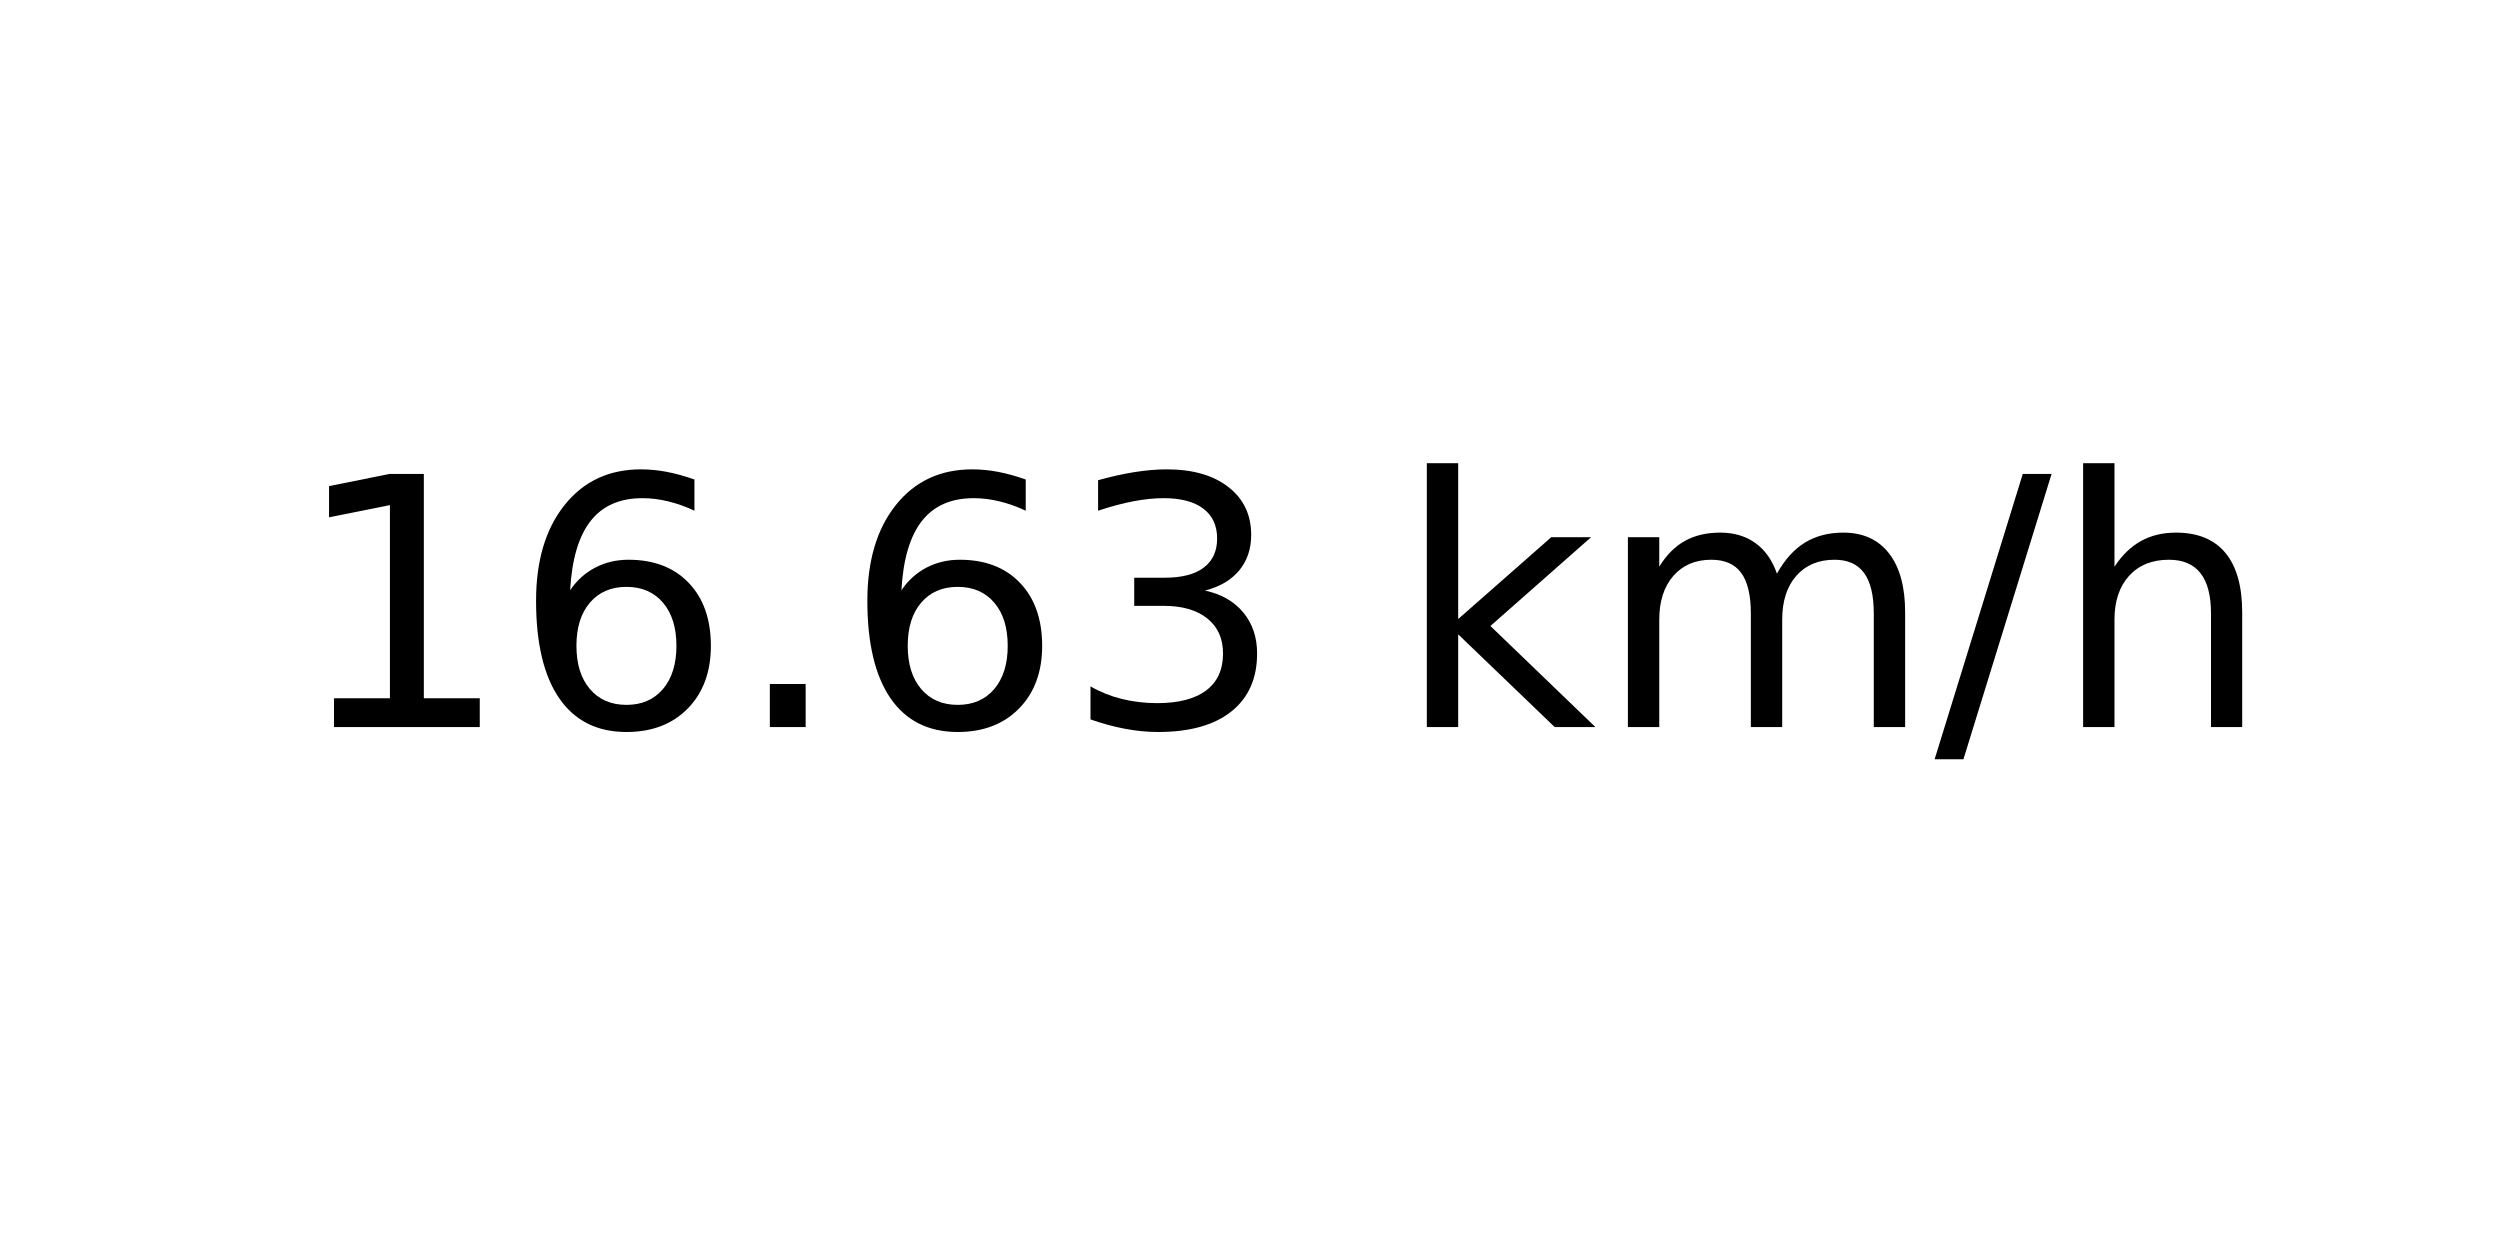
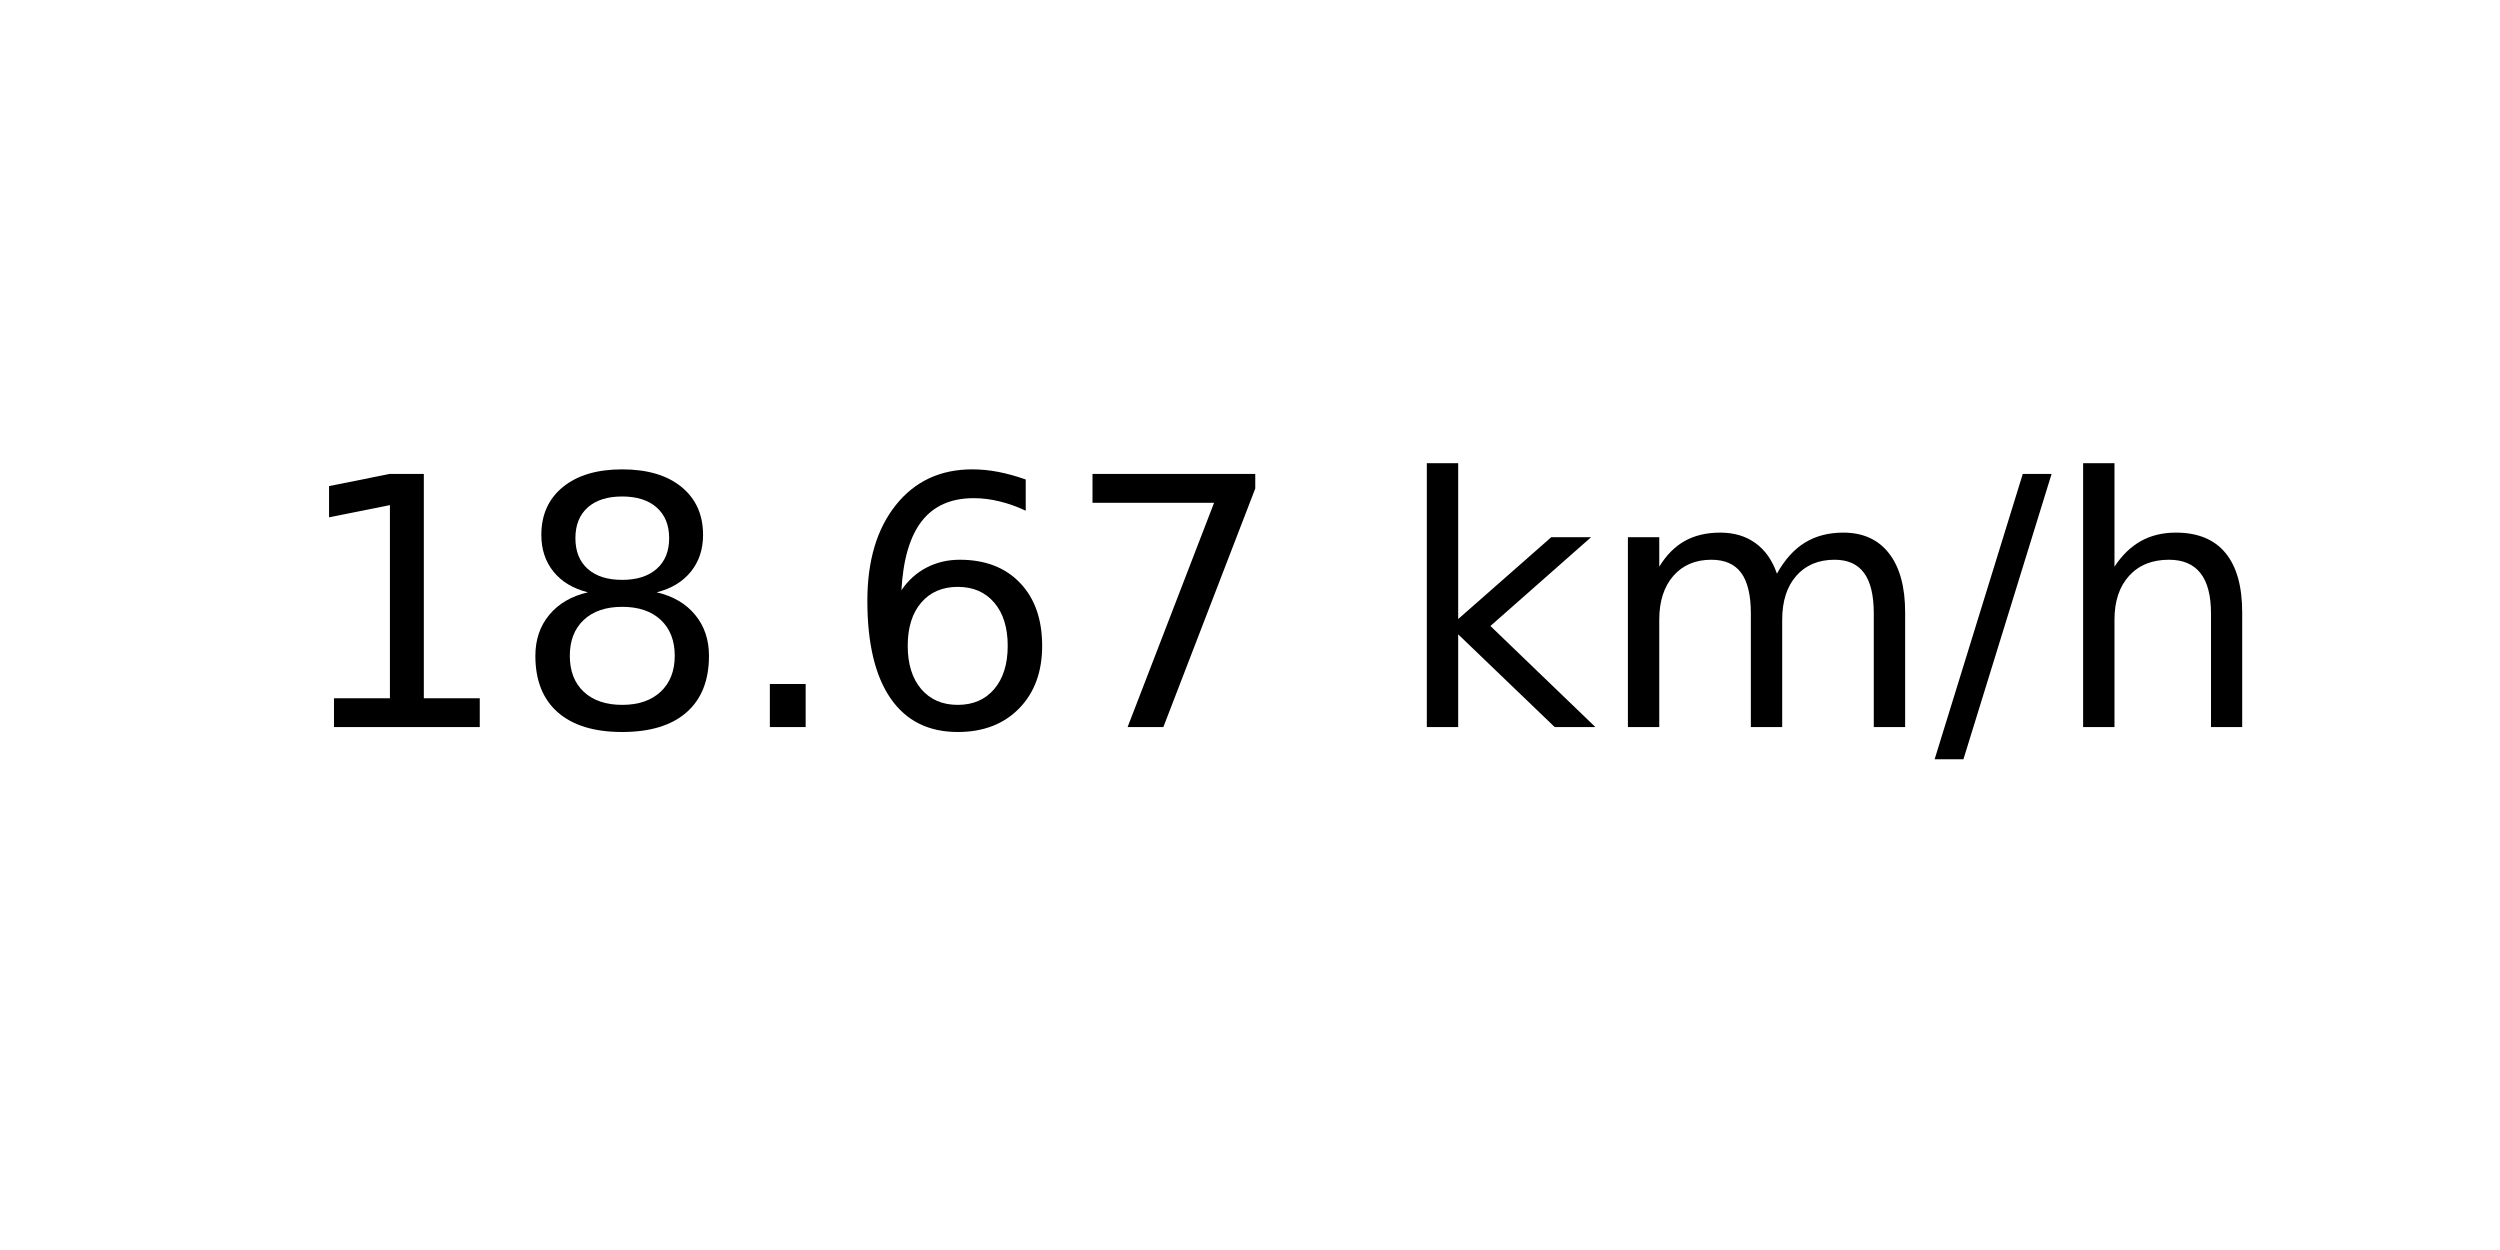
<svg xmlns="http://www.w3.org/2000/svg" xmlns:xlink="http://www.w3.org/1999/xlink" width="72pt" height="36pt" viewBox="0 0 72 36" version="1.1">
  <defs>
    <style type="text/css">*{stroke-linejoin: round; stroke-linecap: butt}</style>
  </defs>
  <g id="figure_1">
    <g id="axes_1">
      <g id="text_1">
        <g transform="translate(8.378125 20.93937) scale(0.1 -0.1)">
          <defs>
            <path id="DejaVuSans-31" d="M 794 531  L 1825 531  L 1825 4091  L 703 3866  L 703 4441  L 1819 4666  L 2450 4666  L 2450 531  L 3481 531  L 3481 0  L 794 0  L 794 531  z " transform="scale(0.015625)" />
+             <path id="DejaVuSans-38" d="M 2034 2216  Q 1584 2216 1326 1975  Q 1069 1734 1069 1313  Q 1069 891 1326 650  Q 1584 409 2034 409  Q 2484 409 2743 651  Q 3003 894 3003 1313  Q 3003 1734 2745 1975  Q 2488 2216 2034 2216  z M 1403 2484  Q 997 2584 770 2862  Q 544 3141 544 3541  Q 544 4100 942 4425  Q 1341 4750 2034 4750  Q 2731 4750 3128 4425  Q 3525 4100 3525 3541  Q 3525 3141 3298 2862  Q 3072 2584 2669 2484  Q 3125 2378 3379 2068  Q 3634 1759 3634 1313  Q 3634 634 3220 271  Q 2806 -91 2034 -91  Q 1263 -91 848 271  Q 434 634 434 1313  Q 434 1759 690 2068  Q 947 2378 1403 2484  z M 1172 3481  Q 1172 3119 1398 2916  Q 1625 2713 2034 2713  Q 2441 2713 2670 2916  Q 2900 3119 2900 3481  Q 2900 3844 2670 4047  Q 2441 4250 2034 4250  Q 1625 4250 1398 4047  Q 1172 3844 1172 3481  z " transform="scale(0.015625)" />
+             <path id="DejaVuSans-2e" d="M 684 794  L 1344 794  L 1344 0  L 684 0  L 684 794  z " transform="scale(0.015625)" />
            <path id="DejaVuSans-36" d="M 2113 2584  Q 1688 2584 1439 2293  Q 1191 2003 1191 1497  Q 1191 994 1439 701  Q 1688 409 2113 409  Q 2538 409 2786 701  Q 3034 994 3034 1497  Q 3034 2003 2786 2293  Q 2538 2584 2113 2584  z M 3366 4563  L 3366 3988  Q 3128 4100 2886 4159  Q 2644 4219 2406 4219  Q 1781 4219 1451 3797  Q 1122 3375 1075 2522  Q 1259 2794 1537 2939  Q 1816 3084 2150 3084  Q 2853 3084 3261 2657  Q 3669 2231 3669 1497  Q 3669 778 3244 343  Q 2819 -91 2113 -91  Q 1303 -91 875 529  Q 447 1150 447 2328  Q 447 3434 972 4092  Q 1497 4750 2381 4750  Q 2619 4750 2861 4703  Q 3103 4656 3366 4563  z " transform="scale(0.015625)" />
-             <path id="DejaVuSans-2e" d="M 684 794  L 1344 794  L 1344 0  L 684 0  L 684 794  z " transform="scale(0.015625)" />
-             <path id="DejaVuSans-33" d="M 2597 2516  Q 3050 2419 3304 2112  Q 3559 1806 3559 1356  Q 3559 666 3084 287  Q 2609 -91 1734 -91  Q 1441 -91 1130 -33  Q 819 25 488 141  L 488 750  Q 750 597 1062 519  Q 1375 441 1716 441  Q 2309 441 2620 675  Q 2931 909 2931 1356  Q 2931 1769 2642 2001  Q 2353 2234 1838 2234  L 1294 2234  L 1294 2753  L 1863 2753  Q 2328 2753 2575 2939  Q 2822 3125 2822 3475  Q 2822 3834 2567 4026  Q 2313 4219 1838 4219  Q 1578 4219 1281 4162  Q 984 4106 628 3988  L 628 4550  Q 988 4650 1302 4700  Q 1616 4750 1894 4750  Q 2613 4750 3031 4423  Q 3450 4097 3450 3541  Q 3450 3153 3228 2886  Q 3006 2619 2597 2516  z " transform="scale(0.015625)" />
+             <path id="DejaVuSans-37" d="M 525 4666  L 3525 4666  L 3525 4397  L 1831 0  L 1172 0  L 2766 4134  L 525 4134  L 525 4666  z " transform="scale(0.015625)" />
            <path id="DejaVuSans-20" transform="scale(0.015625)" />
            <path id="DejaVuSans-6b" d="M 581 4863  L 1159 4863  L 1159 1991  L 2875 3500  L 3609 3500  L 1753 1863  L 3688 0  L 2938 0  L 1159 1709  L 1159 0  L 581 0  L 581 4863  z " transform="scale(0.015625)" />
            <path id="DejaVuSans-6d" d="M 3328 2828  Q 3544 3216 3844 3400  Q 4144 3584 4550 3584  Q 5097 3584 5394 3201  Q 5691 2819 5691 2113  L 5691 0  L 5113 0  L 5113 2094  Q 5113 2597 4934 2840  Q 4756 3084 4391 3084  Q 3944 3084 3684 2787  Q 3425 2491 3425 1978  L 3425 0  L 2847 0  L 2847 2094  Q 2847 2600 2669 2842  Q 2491 3084 2119 3084  Q 1678 3084 1418 2786  Q 1159 2488 1159 1978  L 1159 0  L 581 0  L 581 3500  L 1159 3500  L 1159 2956  Q 1356 3278 1631 3431  Q 1906 3584 2284 3584  Q 2666 3584 2933 3390  Q 3200 3197 3328 2828  z " transform="scale(0.015625)" />
            <path id="DejaVuSans-2f" d="M 1625 4666  L 2156 4666  L 531 -594  L 0 -594  L 1625 4666  z " transform="scale(0.015625)" />
            <path id="DejaVuSans-68" d="M 3513 2113  L 3513 0  L 2938 0  L 2938 2094  Q 2938 2591 2744 2837  Q 2550 3084 2163 3084  Q 1697 3084 1428 2787  Q 1159 2491 1159 1978  L 1159 0  L 581 0  L 581 4863  L 1159 4863  L 1159 2956  Q 1366 3272 1645 3428  Q 1925 3584 2291 3584  Q 2894 3584 3203 3211  Q 3513 2838 3513 2113  z " transform="scale(0.015625)" />
          </defs>
          <use xlink:href="#DejaVuSans-31" />
-           <use xlink:href="#DejaVuSans-36" x="63.623" />
+           <use xlink:href="#DejaVuSans-38" x="63.623" />
          <use xlink:href="#DejaVuSans-2e" x="127.246" />
          <use xlink:href="#DejaVuSans-36" x="159.033" />
-           <use xlink:href="#DejaVuSans-33" x="222.656" />
+           <use xlink:href="#DejaVuSans-37" x="222.656" />
          <use xlink:href="#DejaVuSans-20" x="286.279" />
          <use xlink:href="#DejaVuSans-6b" x="318.066" />
          <use xlink:href="#DejaVuSans-6d" x="375.977" />
          <use xlink:href="#DejaVuSans-2f" x="473.389" />
          <use xlink:href="#DejaVuSans-68" x="507.08" />
        </g>
      </g>
    </g>
  </g>
</svg>
